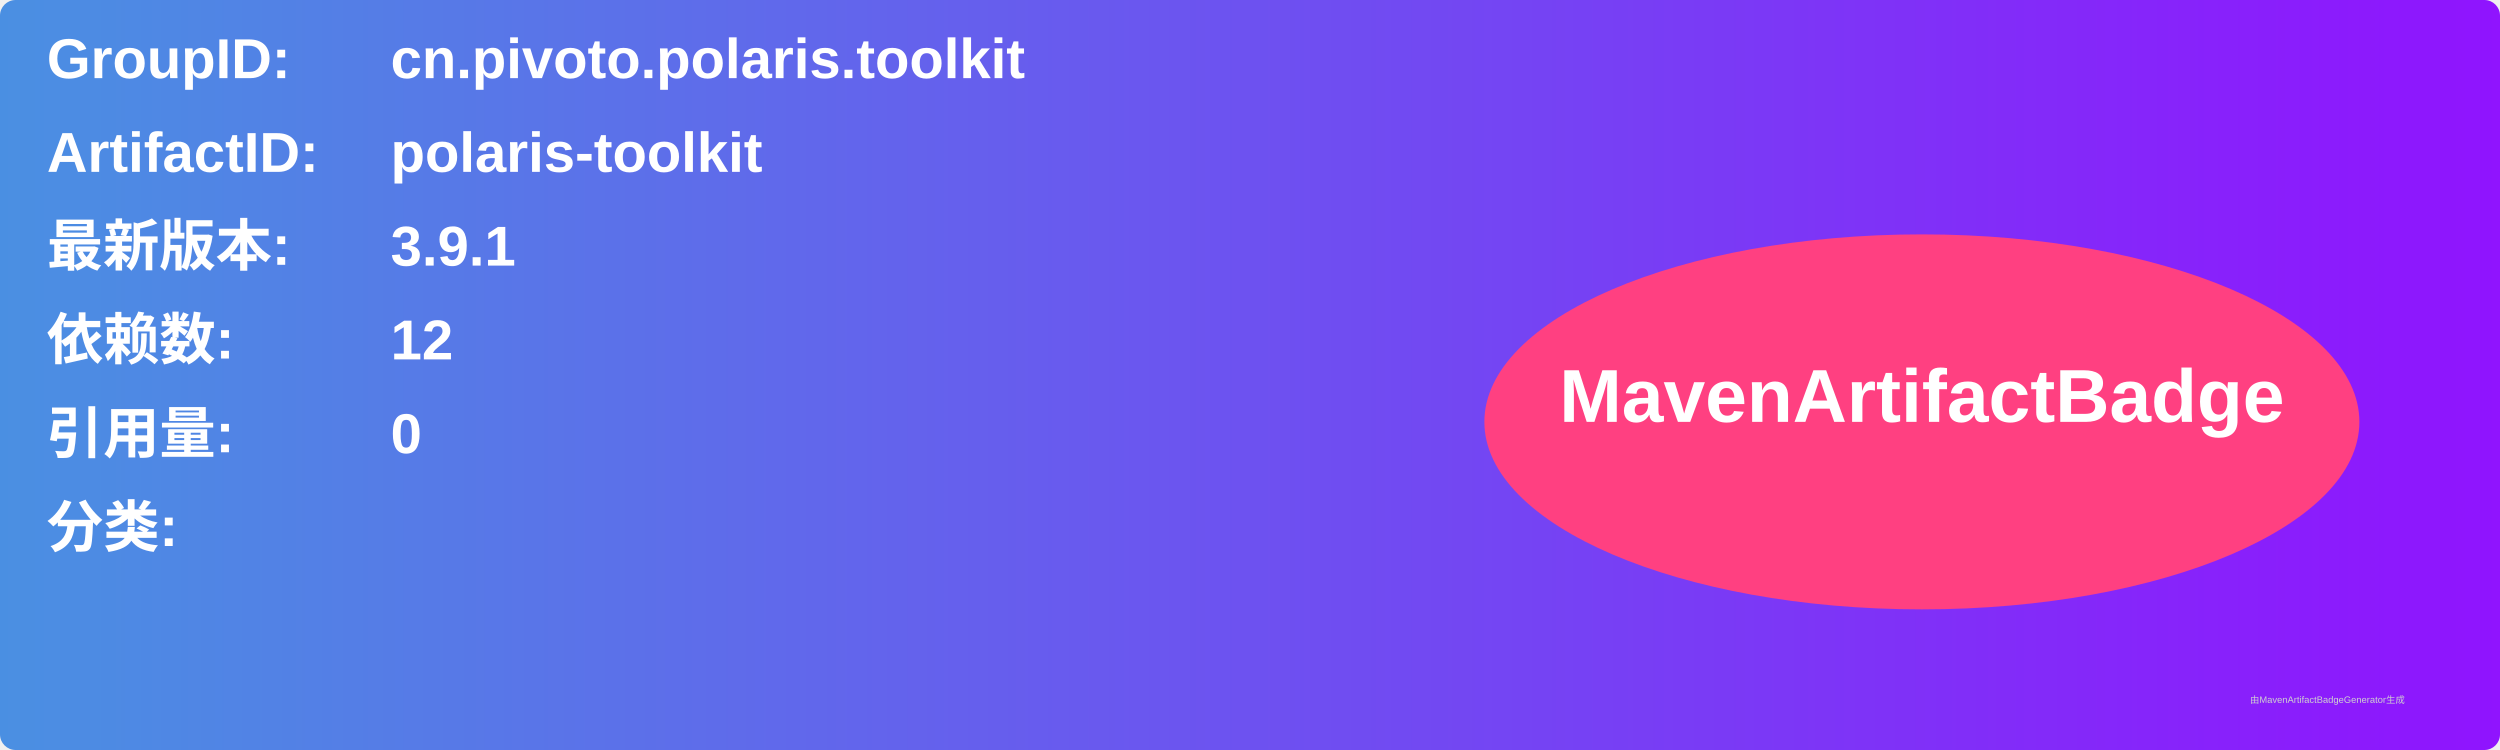
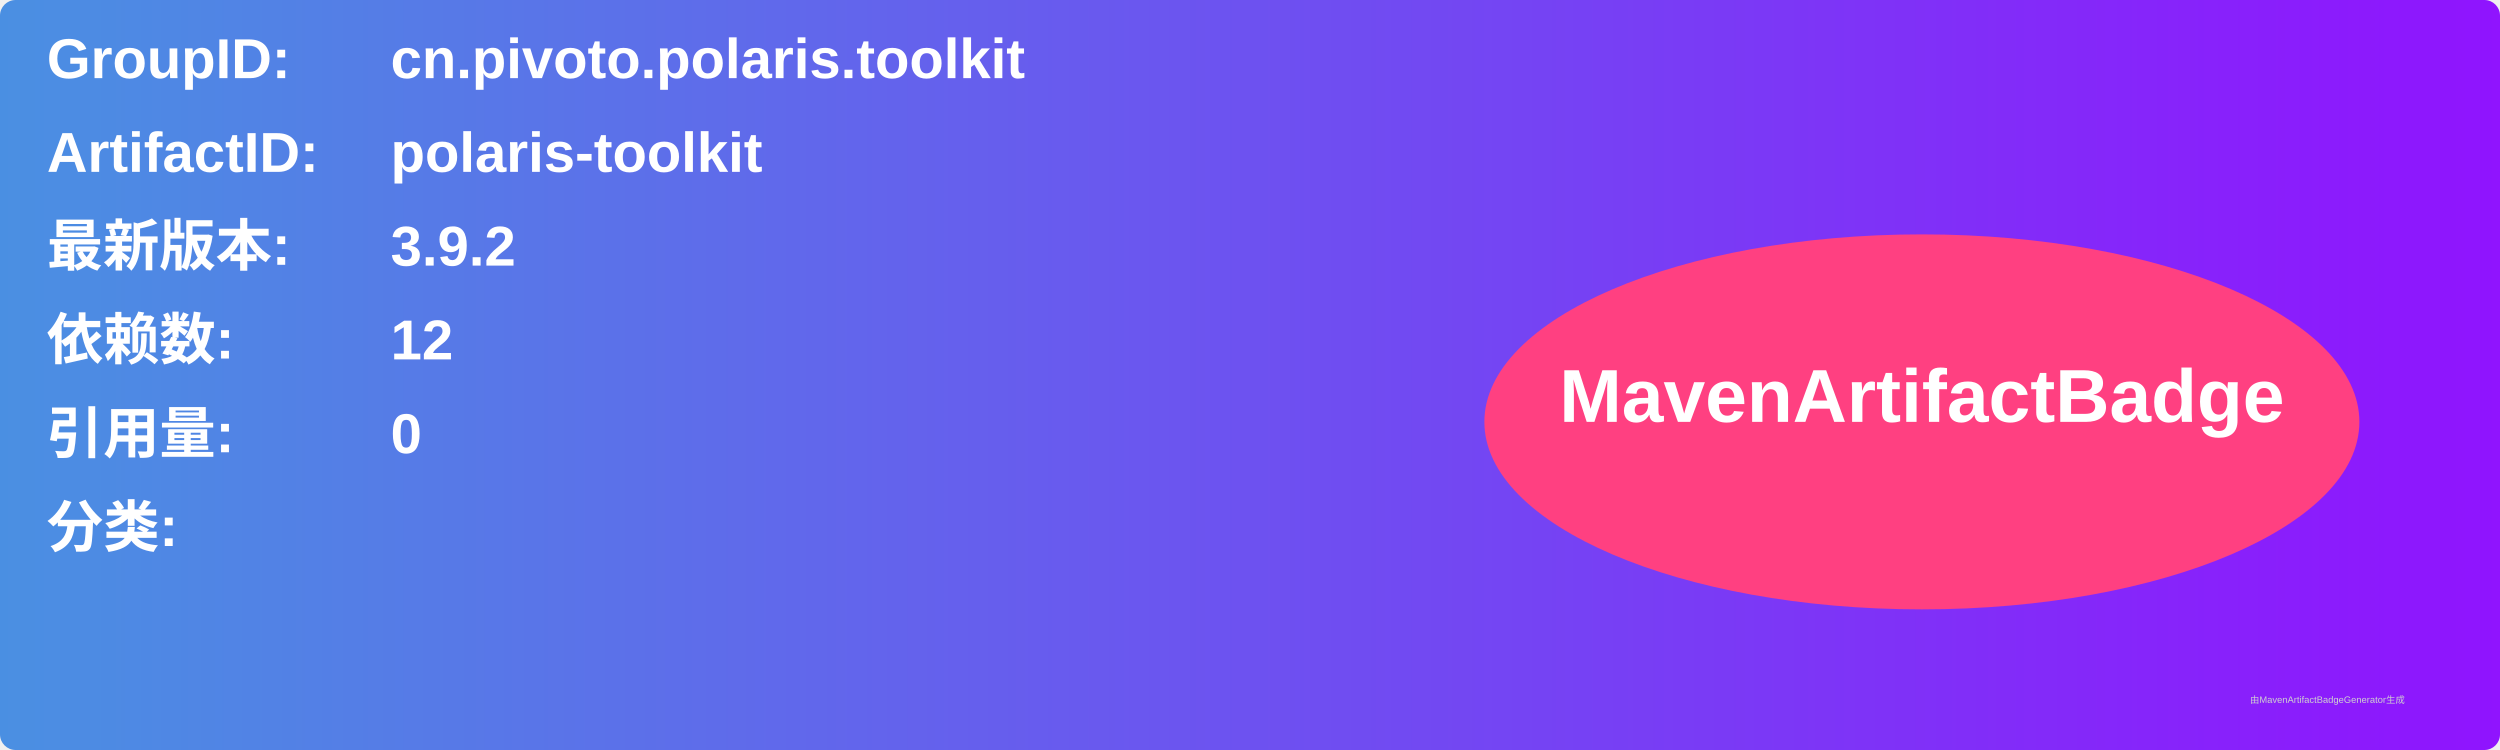
<svg xmlns="http://www.w3.org/2000/svg" width="800" height="240" viewBox="0 0 800 240">
  <linearGradient id="grad" x1="0%" y1="0%" x2="100%" y2="0%">
    <stop offset="0%" stop-color="#4a90e2" />
    <stop offset="100%" stop-color="#9013fe" />
  </linearGradient>
  <rect width="100%" height="100%" rx="5" ry="5" fill="url(#grad)" />
  <g transform="translate(15, 15)">
    <text x="0" y="10" font-family="Arial" font-size="18" fill="white" font-weight="bold" width="260">GroupID:</text>
    <text x="110" y="10" font-family="Arial" font-size="18" fill="white" font-weight="bold" width="460">cn.pivoto.polaris.toolkit</text>
    <text x="0" y="40" font-family="Arial" font-size="18" fill="white" font-weight="bold" width="260">ArtifactID:</text>
    <text x="110" y="40" font-family="Arial" font-size="18" fill="white" font-weight="bold" width="460">polaris-toolkit</text>
    <text x="0" y="70" font-family="Arial" font-size="18" fill="white" font-weight="bold">最新版本:</text>
    <text x="110" y="70" font-family="Arial" font-size="18" fill="white" font-weight="bold">
-       <tspan font-weight="bold">3.9.1</tspan>
+       <tspan font-weight="bold">3.9.2</tspan>
    </text>
    <text x="0" y="100" font-family="Arial" font-size="18" fill="white" font-weight="bold">依赖数: </text>
    <text x="110" y="100" font-family="Arial" font-size="18" fill="white">
      <tspan font-weight="bold">12</tspan>
    </text>
    <text x="0" y="130" font-family="Arial" font-size="18" fill="white" font-weight="bold">引用量: </text>
    <text x="110" y="130" font-family="Arial" font-size="18" fill="white">
      <tspan font-weight="bold">0</tspan>
    </text>
    <text x="0" y="160" font-family="Arial" font-size="18" fill="white" font-weight="bold">分类:</text>
    <text x="10" y="190" font-family="Arial" font-size="10" fill="white">
      <tspan font-weight="bold" />
    </text>
    <ellipse cx="600" cy="120" rx="140" ry="60" fill="#ff4081" />
    <text x="600" y="120" text-anchor="middle" font-family="Arial" font-size="24" fill="white" font-weight="bold">MavenArtifactBadge</text>
  </g>
  <text x="720" y="225" font-family="Arial" font-size="3" fill="#d0d0d0">由MavenArtifactBadgeGenerator生成</text>
</svg>
